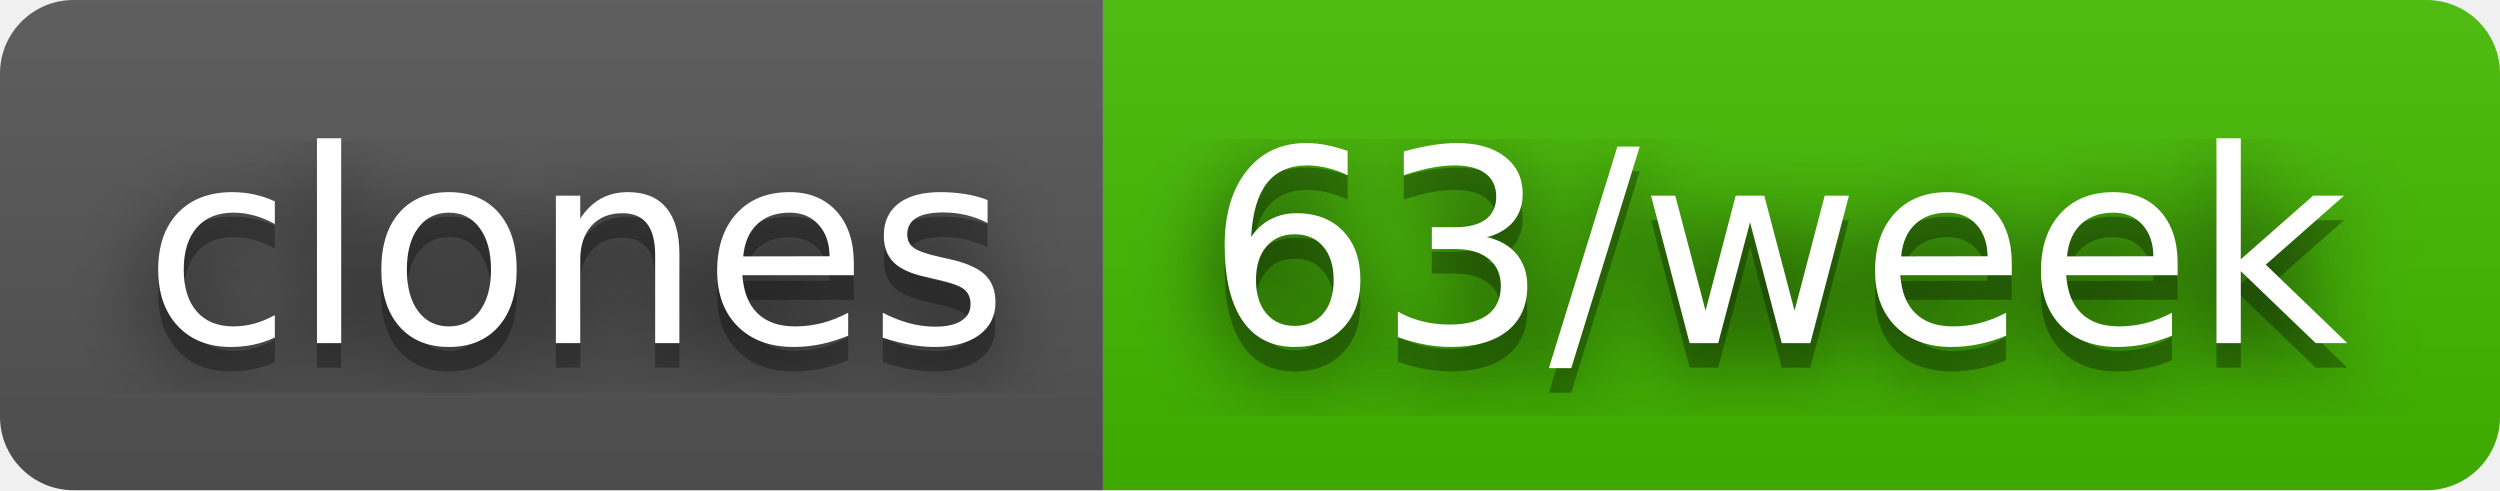
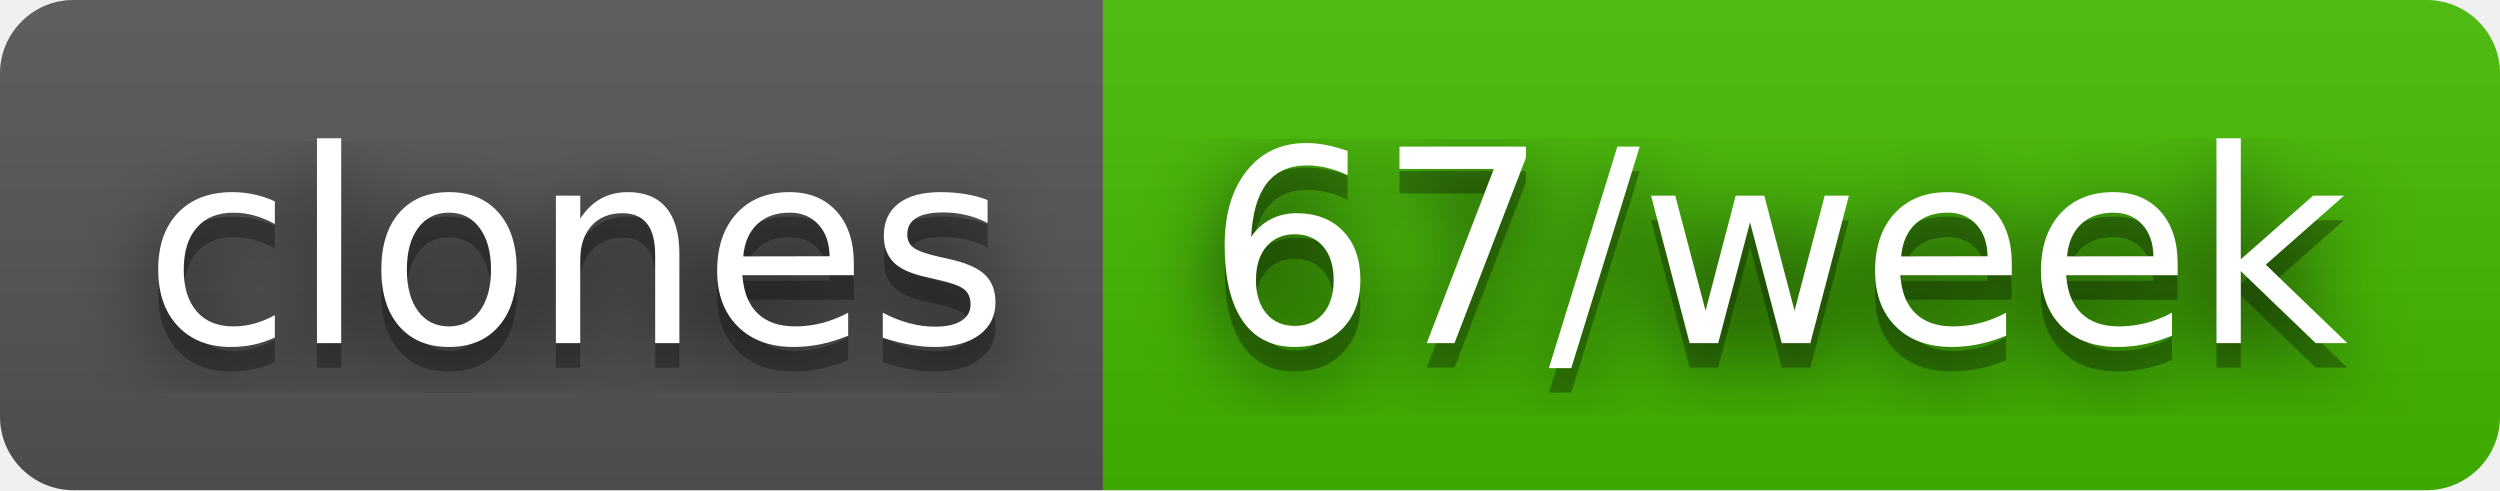
- <svg xmlns="http://www.w3.org/2000/svg" width="102" height="20" role="img" aria-label="clones: 63/week">
+ <svg xmlns="http://www.w3.org/2000/svg" width="102" height="20" role="img" aria-label="clones: 67/week">
  <filter id="blur">
    <feGaussianBlur stdDeviation="16" />
  </filter>
  <linearGradient id="s" x2="0" y2="100%">
    <stop offset="0" stop-color="#bbb" stop-opacity=".1" />
    <stop offset="1" stop-opacity=".1" />
  </linearGradient>
  <clipPath id="r">
    <rect width="102" height="20" rx="3" />
  </clipPath>
  <g clip-path="url(#r)">
    <rect width="45" height="20" fill="#555" />
    <rect x="45" width="57" height="20" fill="#4b0" />
    <rect width="102" height="20" fill="url(#s)" />
  </g>
  <g fill="#fff" text-anchor="middle" font-family="Verdana,Geneva,DejaVu Sans,sans-serif" text-rendering="geometricPrecision" font-size="110">
    <g transform="scale(.1)">
      <g aria-hidden="true" fill="#010101">
        <text x="235" y="150" fill-opacity=".8" filter="url(#blur)" textLength="350">clones</text>
        <text x="235" y="150" fill-opacity=".3" textLength="350">clones</text>
      </g>
      <text x="235" y="140" textLength="350">clones</text>
    </g>
    <g transform="scale(.1)">
      <g aria-hidden="true" fill="#010101">
-         <text x="725" y="150" fill-opacity=".8" filter="url(#blur)" textLength="470">63/week</text>
-         <text x="725" y="150" fill-opacity=".3" textLength="470">63/week</text>
+         <text x="725" y="150" fill-opacity=".8" filter="url(#blur)" textLength="470">67/week</text>
+         <text x="725" y="150" fill-opacity=".3" textLength="470">67/week</text>
      </g>
-       <text x="725" y="140" textLength="470">63/week</text>
+       <text x="725" y="140" textLength="470">67/week</text>
    </g>
  </g>
</svg>
